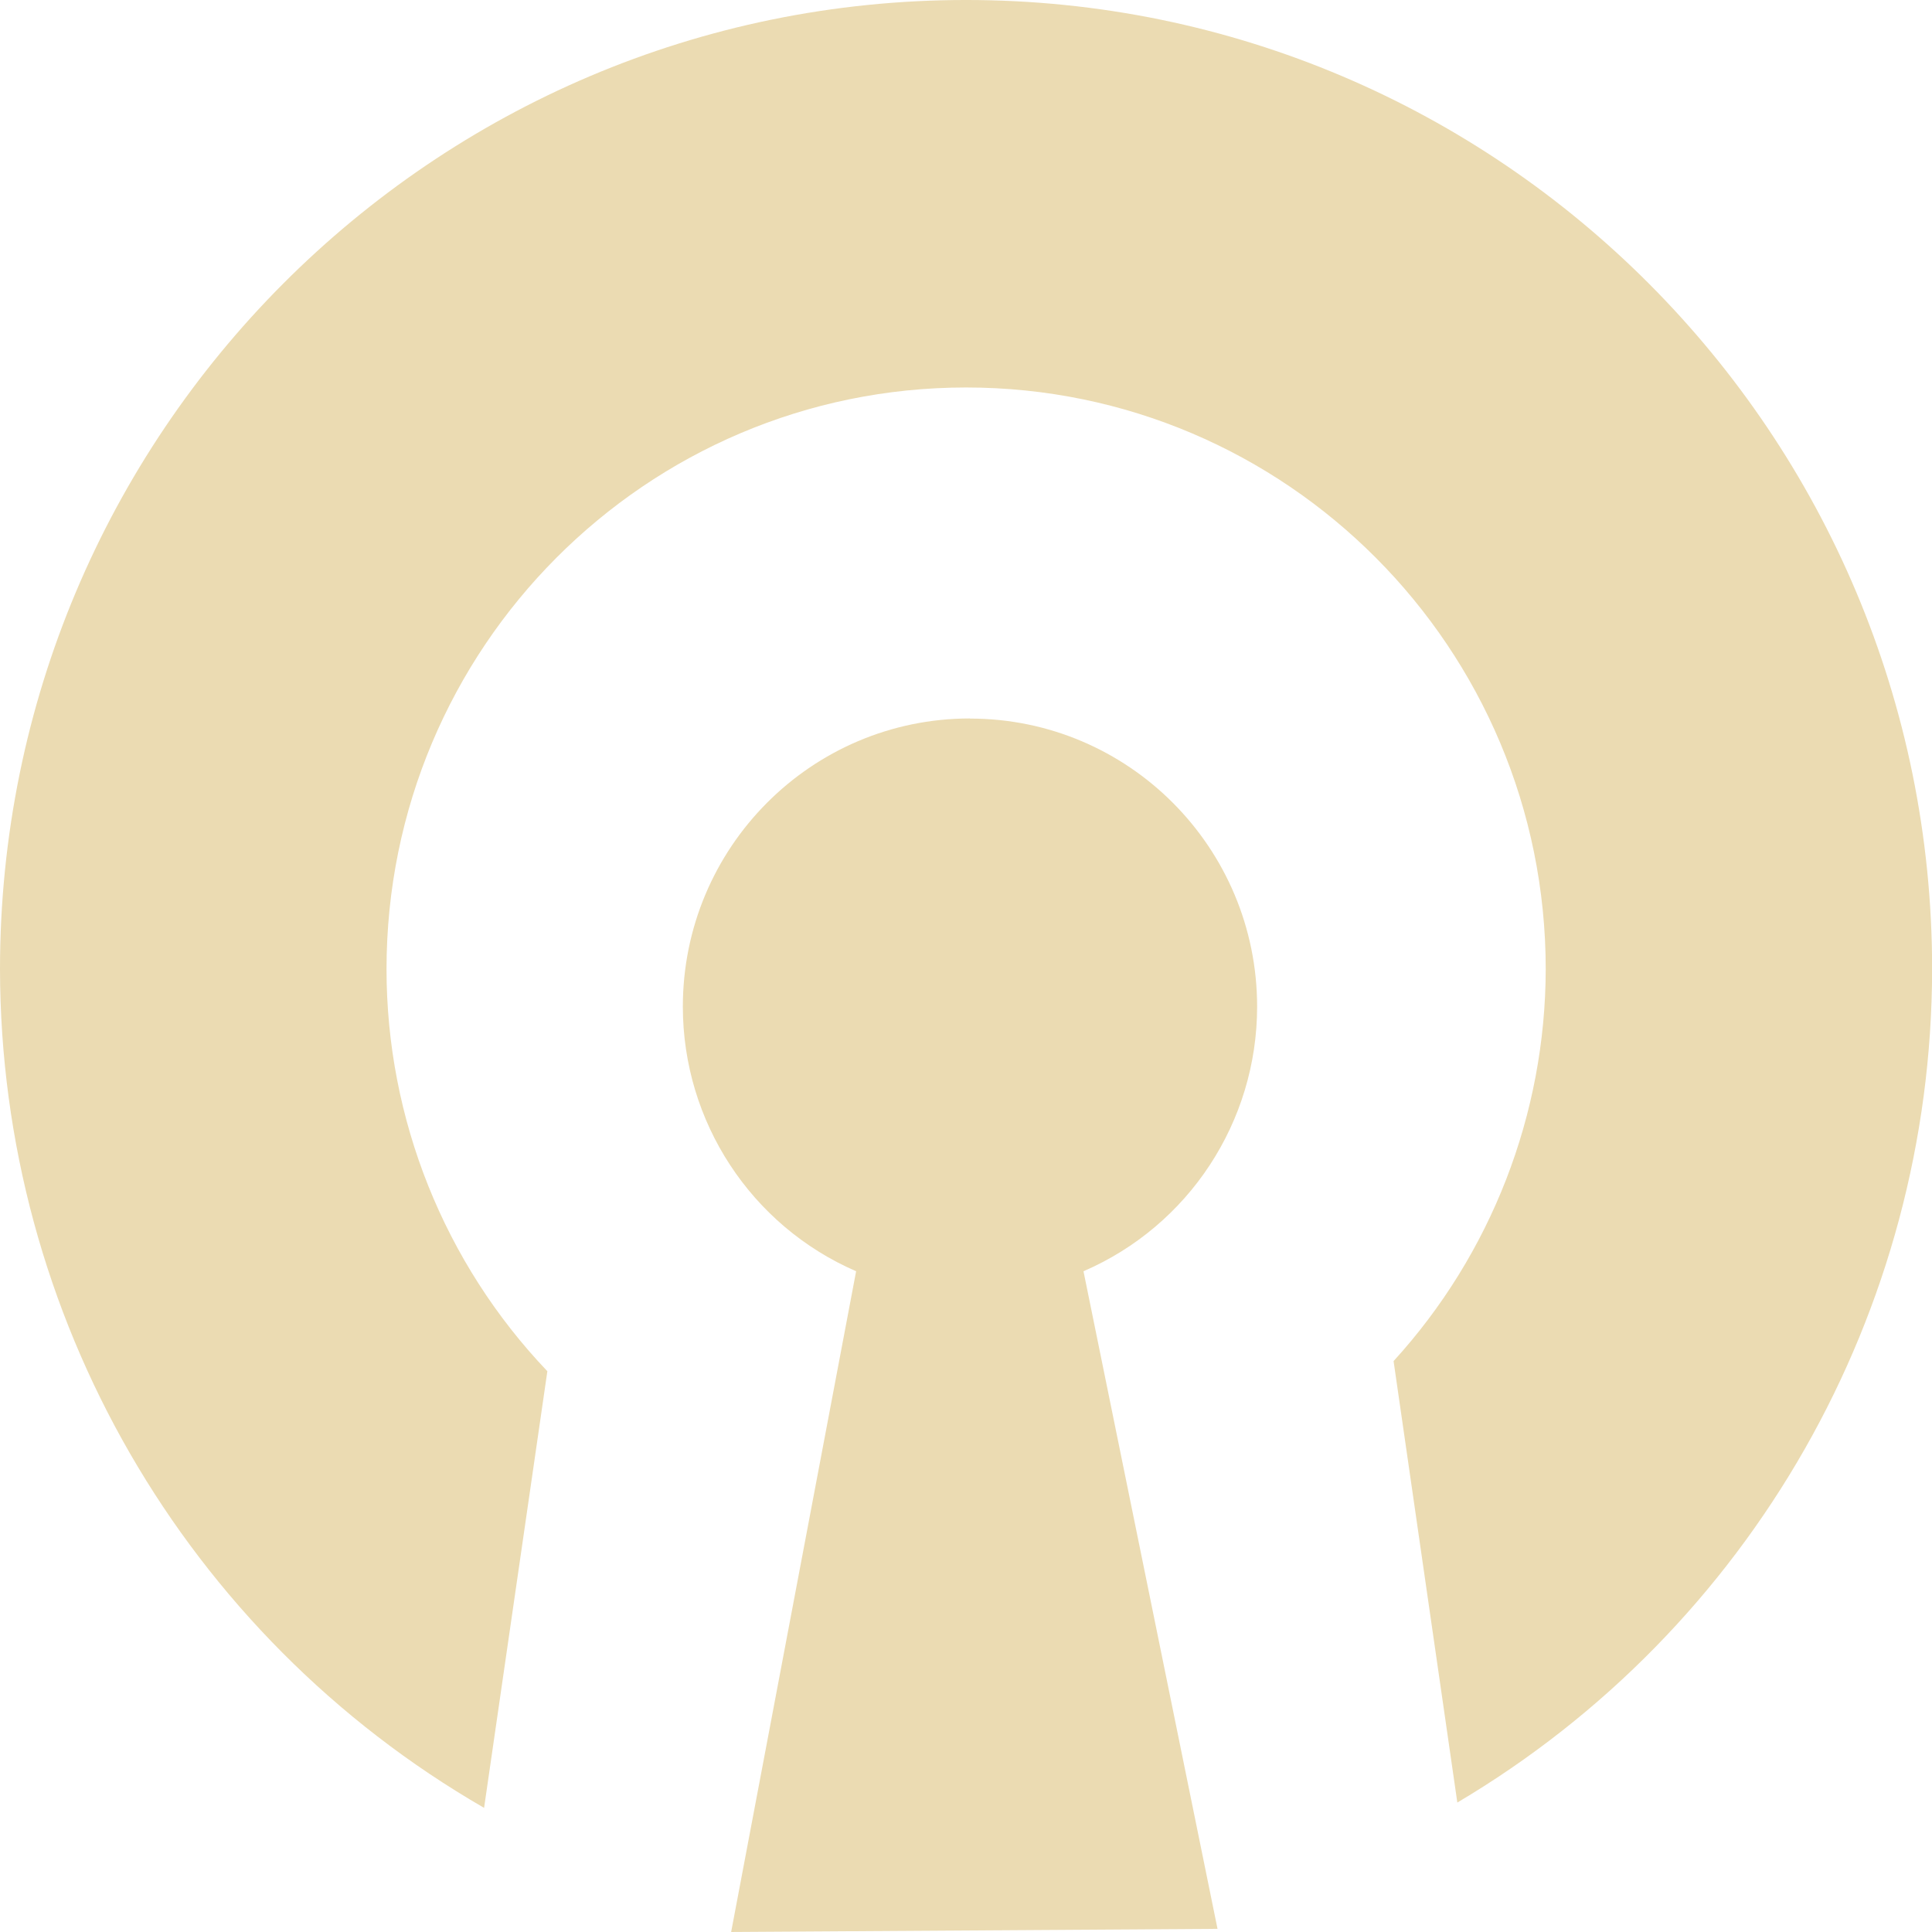
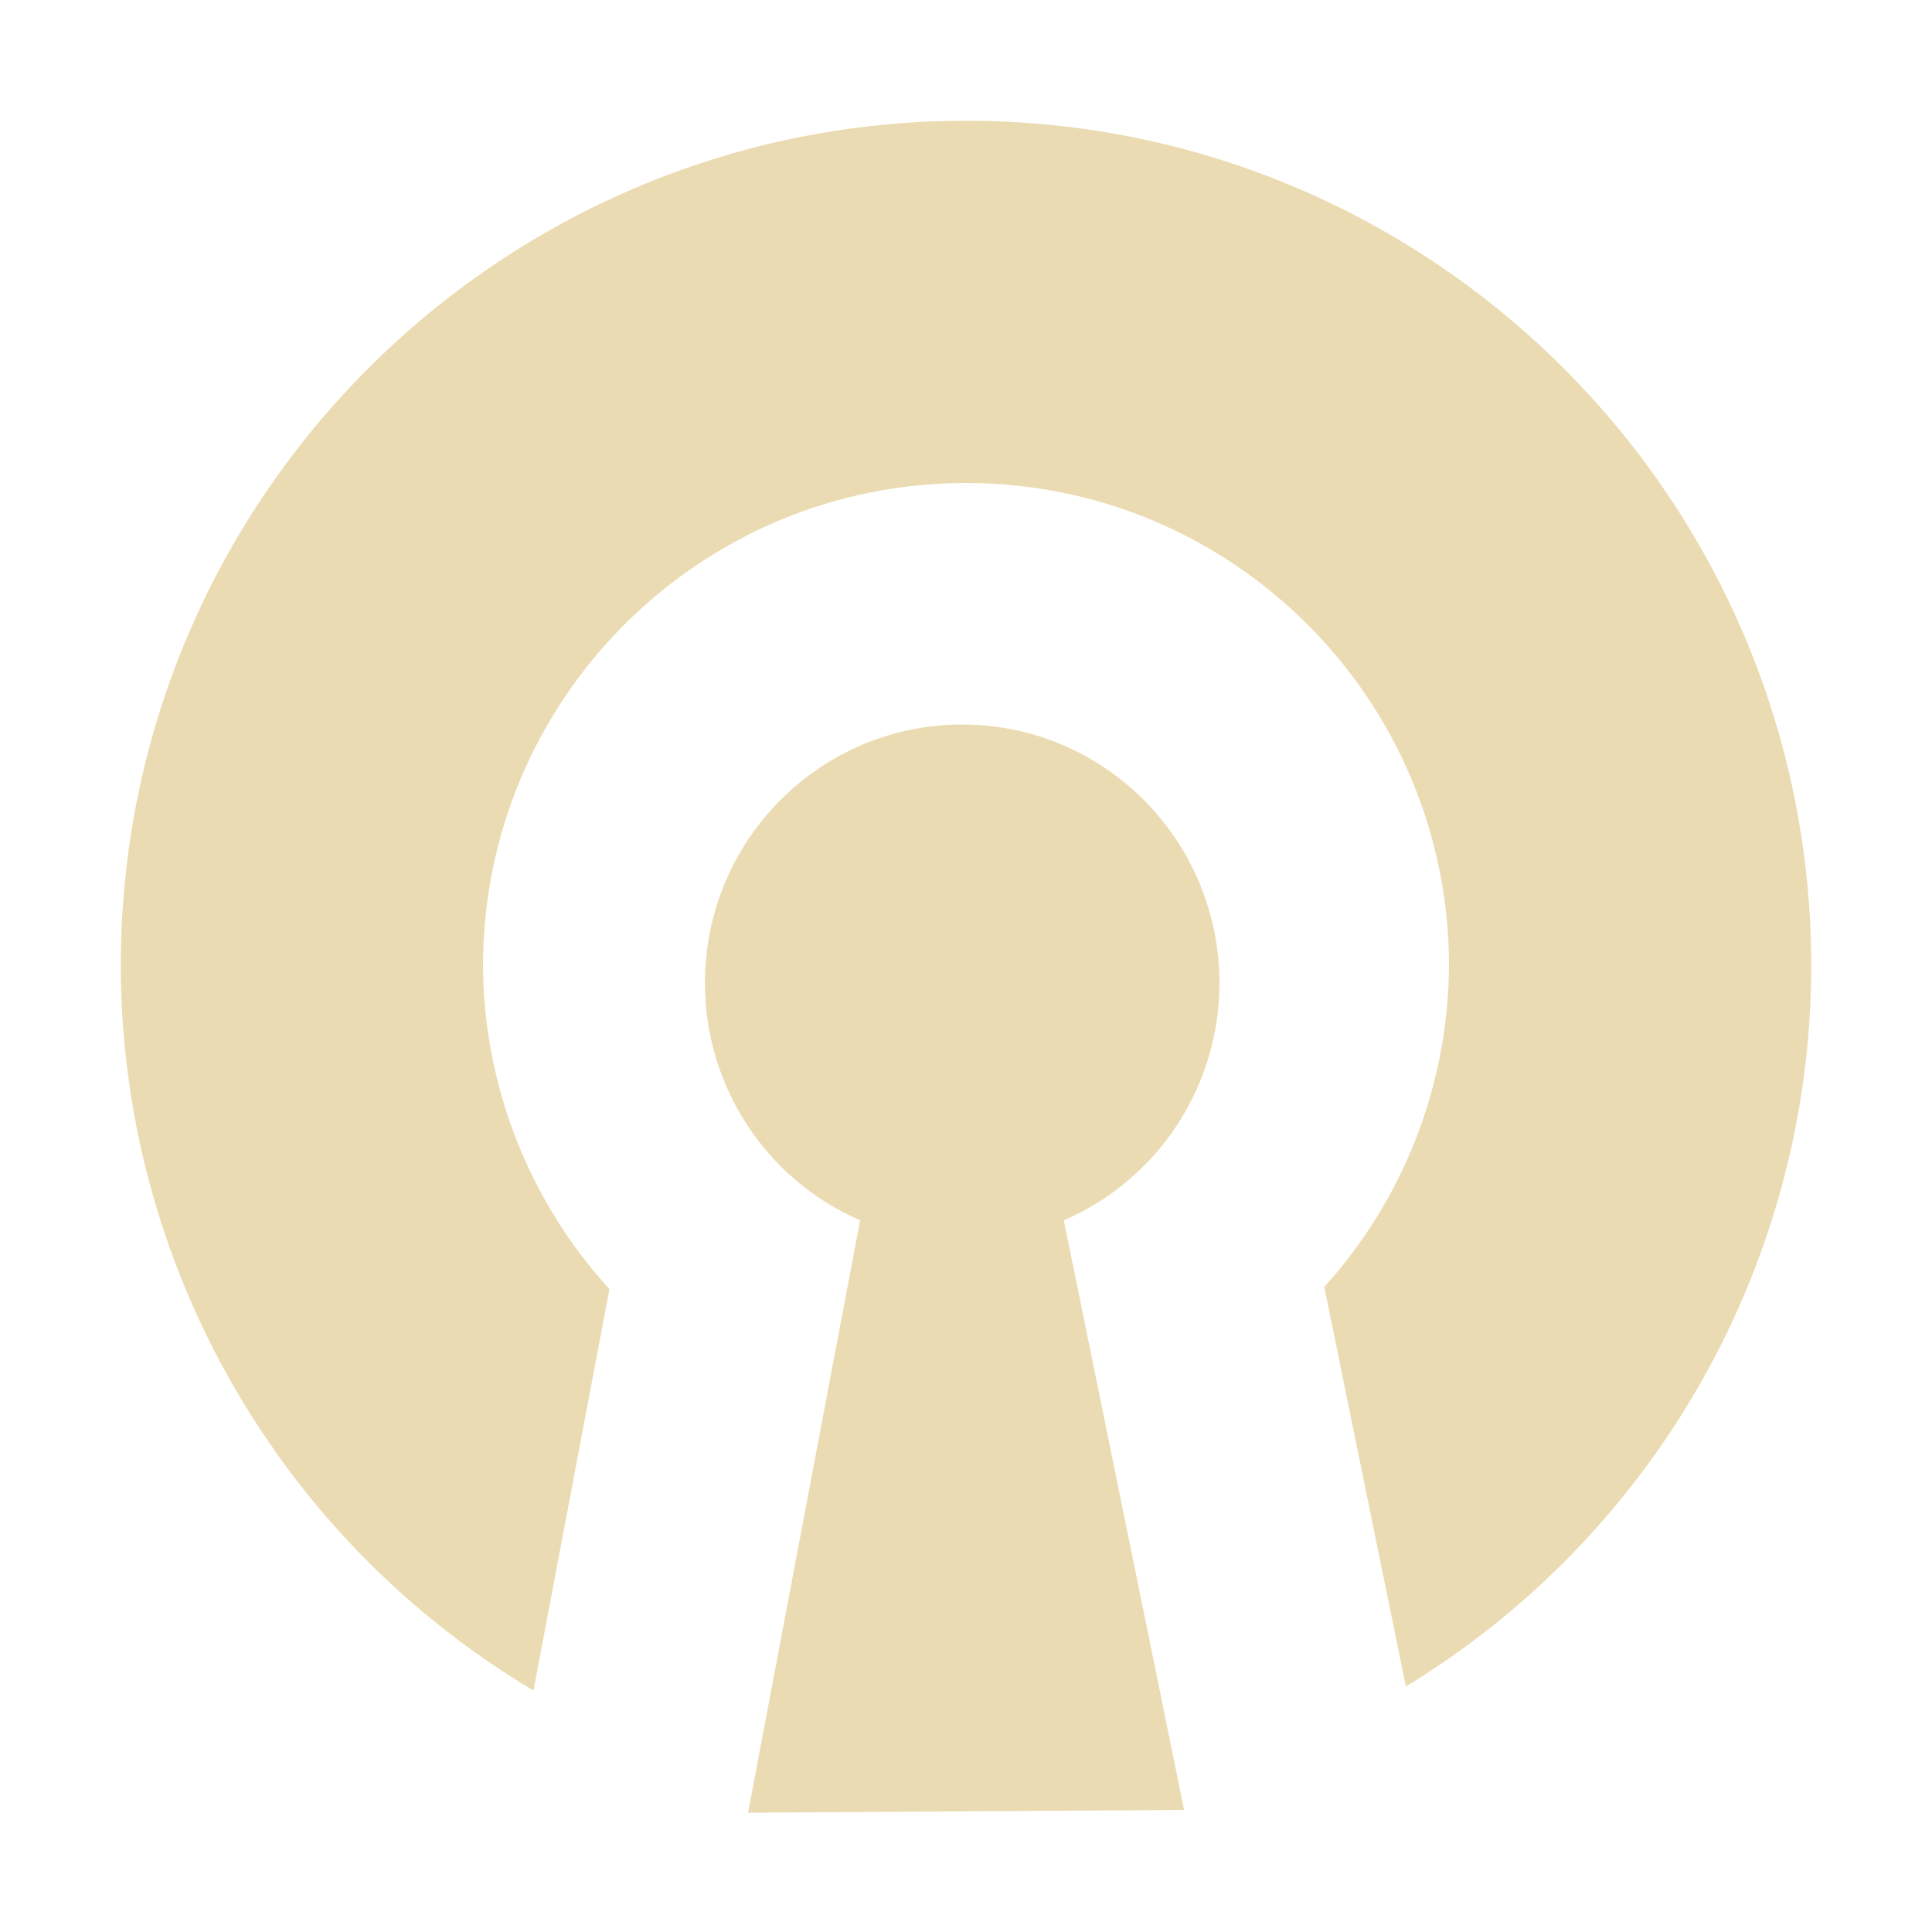
<svg xmlns="http://www.w3.org/2000/svg" width="16" height="16" version="1.1">
  <defs>
-     <style id="current-color-scheme" type="text/css">
-    .ColorScheme-Text { color:#ebdbb2; } .ColorScheme-Highlight { color:#458588; }
-   </style>
-     <linearGradient id="arrongin" x1="0%" x2="0%" y1="0%" y2="100%">
-       <stop offset="0%" style="stop-color:#d79921; stop-opacity:1" />
-       <stop offset="100%" style="stop-color:#b57614; stop-opacity:1" />
-     </linearGradient>
-     <linearGradient id="aurora" x1="0%" x2="0%" y1="0%" y2="100%">
-       <stop offset="0%" style="stop-color:#83a598; stop-opacity:1" />
-       <stop offset="100%" style="stop-color:#b16286; stop-opacity:1" />
-     </linearGradient>
-     <linearGradient id="fitdance" x1="0%" x2="0%" y1="0%" y2="100%">
-       <stop offset="0%" style="stop-color:#8ec07c; stop-opacity:1" />
-       <stop offset="100%" style="stop-color:#458588; stop-opacity:1" />
-     </linearGradient>
-     <linearGradient id="oomox" x1="0%" x2="0%" y1="0%" y2="100%">
-       <stop offset="0%" style="stop-color:#458588; stop-opacity:1" />
-       <stop offset="100%" style="stop-color:#928374; stop-opacity:1" />
-     </linearGradient>
-     <linearGradient id="rainblue" x1="0%" x2="0%" y1="0%" y2="100%">
-       <stop offset="0%" style="stop-color:#b8bb26; stop-opacity:1" />
-       <stop offset="100%" style="stop-color:#076678; stop-opacity:1" />
-     </linearGradient>
-     <linearGradient id="sunrise" x1="0%" x2="0%" y1="0%" y2="100%">
-       <stop offset="0%" style="stop-color: #fe8019; stop-opacity:1" />
-       <stop offset="100%" style="stop-color: #fabd2f; stop-opacity:1" />
-     </linearGradient>
-     <linearGradient id="telinkrin" x1="0%" x2="0%" y1="0%" y2="100%">
-       <stop offset="0%" style="stop-color: #83a598; stop-opacity:1" />
-       <stop offset="100%" style="stop-color: #83a598; stop-opacity:1" />
-     </linearGradient>
-     <linearGradient id="60spsycho" x1="0%" x2="0%" y1="0%" y2="100%">
-       <stop offset="0%" style="stop-color: #fb4934; stop-opacity:1" />
-       <stop offset="25%" style="stop-color: #fabd2f; stop-opacity:1" />
-       <stop offset="50%" style="stop-color: #fe8019; stop-opacity:1" />
-       <stop offset="100%" style="stop-color: #689d6a; stop-opacity:1" />
-     </linearGradient>
-     <linearGradient id="90ssummer" x1="0%" x2="0%" y1="0%" y2="100%">
-       <stop offset="0%" style="stop-color: #b16286; stop-opacity:1" />
-       <stop offset="20%" style="stop-color: #8ec07c; stop-opacity:1" />
-       <stop offset="50%" style="stop-color: #fabd2f; stop-opacity:1" />
-       <stop offset="100%" style="stop-color: #458588; stop-opacity:1" />
-     </linearGradient>
-     <linearGradient id="cyberneon" x1="0%" x2="0%" y1="0%" y2="100%">
-       <stop offset="0" style="stop-color:#83a598; stop-opacity:1" />
-       <stop offset="1" style="stop-color:#b16286; stop-opacity:1" />
-     </linearGradient>
+     <style type="text/css" id="current-color-scheme">.ColorScheme-Text { color:#ebdbb2; } .ColorScheme-Highlight { color:#458588; }</style>
  </defs>
-   <g transform="translate(0,-1036.362)">
-     <path style="fill:currentColor" class="ColorScheme-Text" d="M 8,1036.362 A 8,8.027 0 0 0 0,1044.389 a 8,8.027 0 0 0 4.009,6.945 l 0.524,-3.616 a 4.8,4.818 0 0 1 -1.332,-3.329 4.8,4.818 0 0 1 4.8,-4.818 4.8,4.818 0 0 1 4.8,4.818 4.8,4.818 0 0 1 -1.26,3.245 l 0.528,3.656 a 8,8.027 0 0 0 3.932,-6.901 8,8.027 0 0 0 -8,-8.027 z" />
-     <path style="fill:currentColor" class="ColorScheme-Text" d="m 8.033,1042.312 c -1.314,0 -2.378,1.069 -2.378,2.387 3.59e-4,0.952 0.564,1.813 1.435,2.191 l -1.035,5.472 4.028,-0.026 -1.11,-5.446 c 0.872,-0.377 1.437,-1.237 1.438,-2.19 0,-1.319 -1.065,-2.387 -2.378,-2.387 z" />
-   </g>
+   <path class="ColorScheme-Text" fill="currentColor" d="m8 1c-3.866 0-7 3.134-7 7 0.005 2.462 1.303 4.74 3.418 6l0.629-3.324c-0.668-0.732-1.041-1.685-1.047-2.676 0-2.209 1.791-4 4-4s4 1.791 4 4c-0.006 0.983-0.374 1.929-1.033 2.658l0.676 3.309c2.082-1.269 3.354-3.529 3.357-5.967 0-3.866-3.134-7-7-7zm-0.031 5c-1.177 0-2.131 0.958-2.131 2.141 3.219e-4 0.854 0.504 1.626 1.285 1.965l-0.928 4.906 3.611-0.023-0.996-4.883c0.782-0.338 1.288-1.109 1.289-1.963 0-1.183-0.953-2.143-2.131-2.143z" />
</svg>
